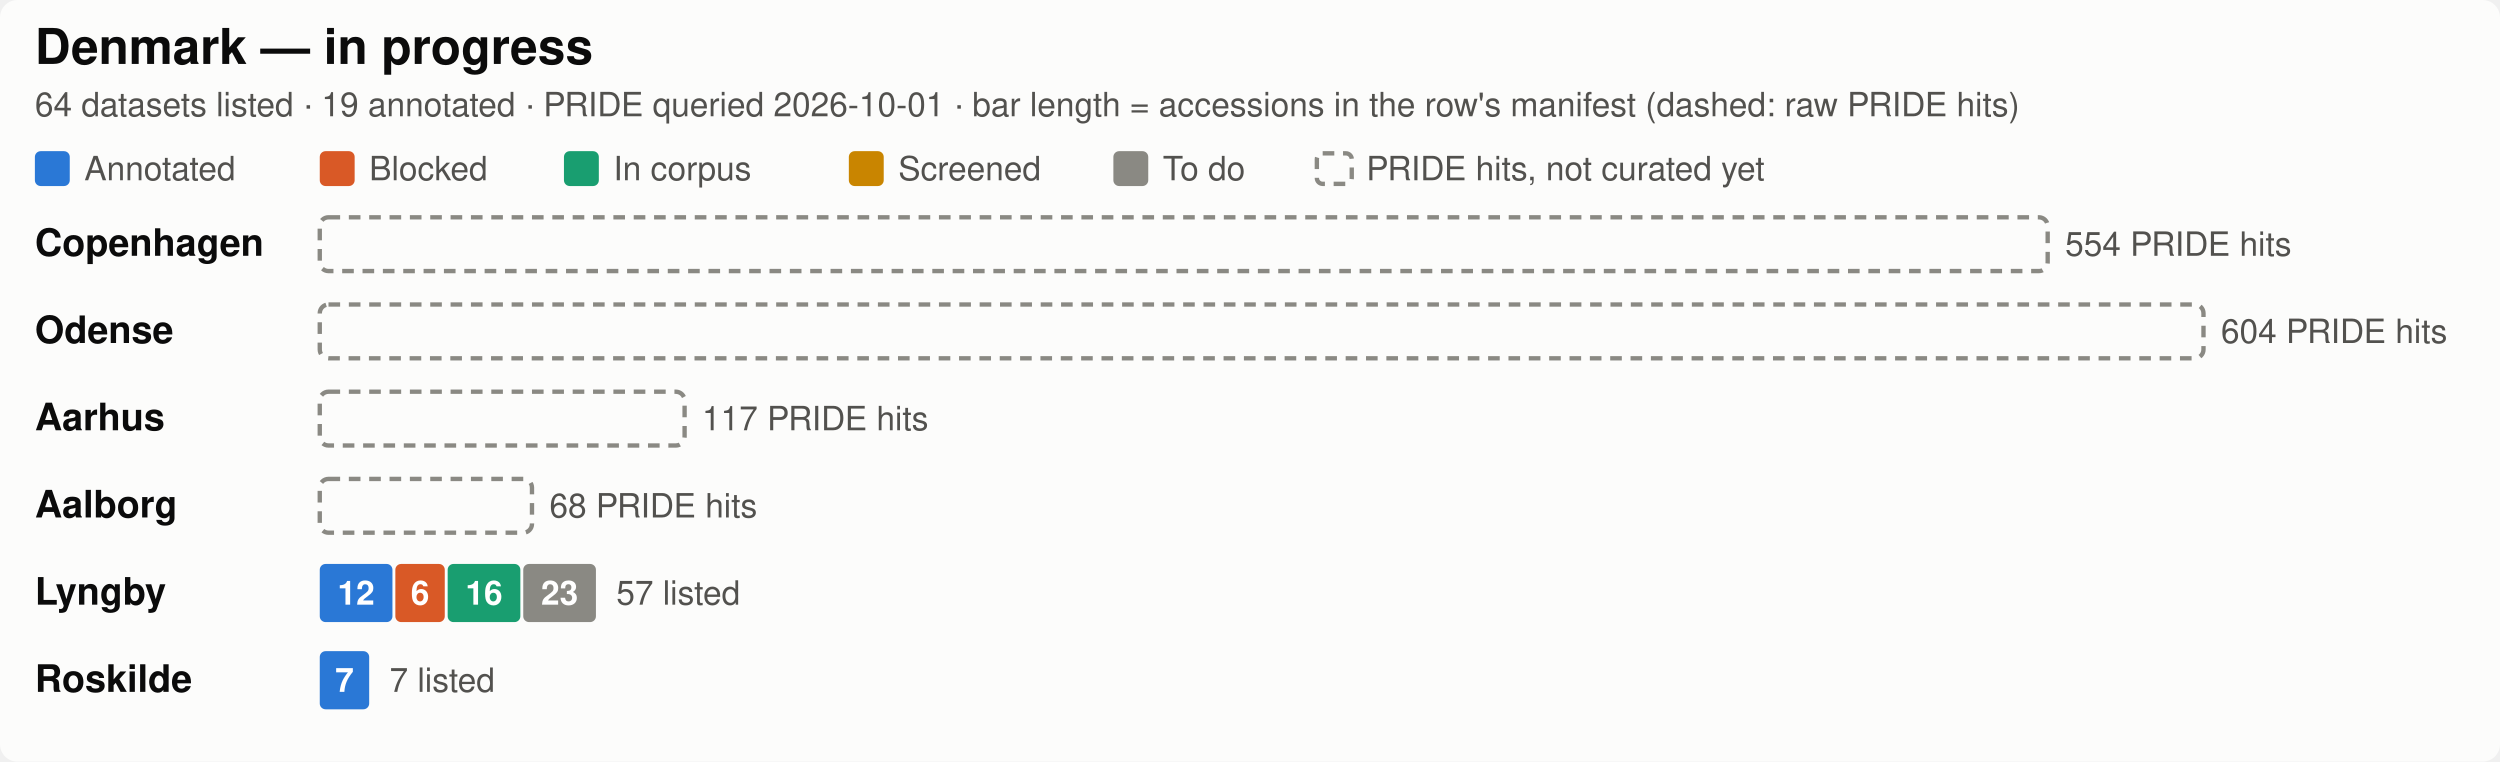
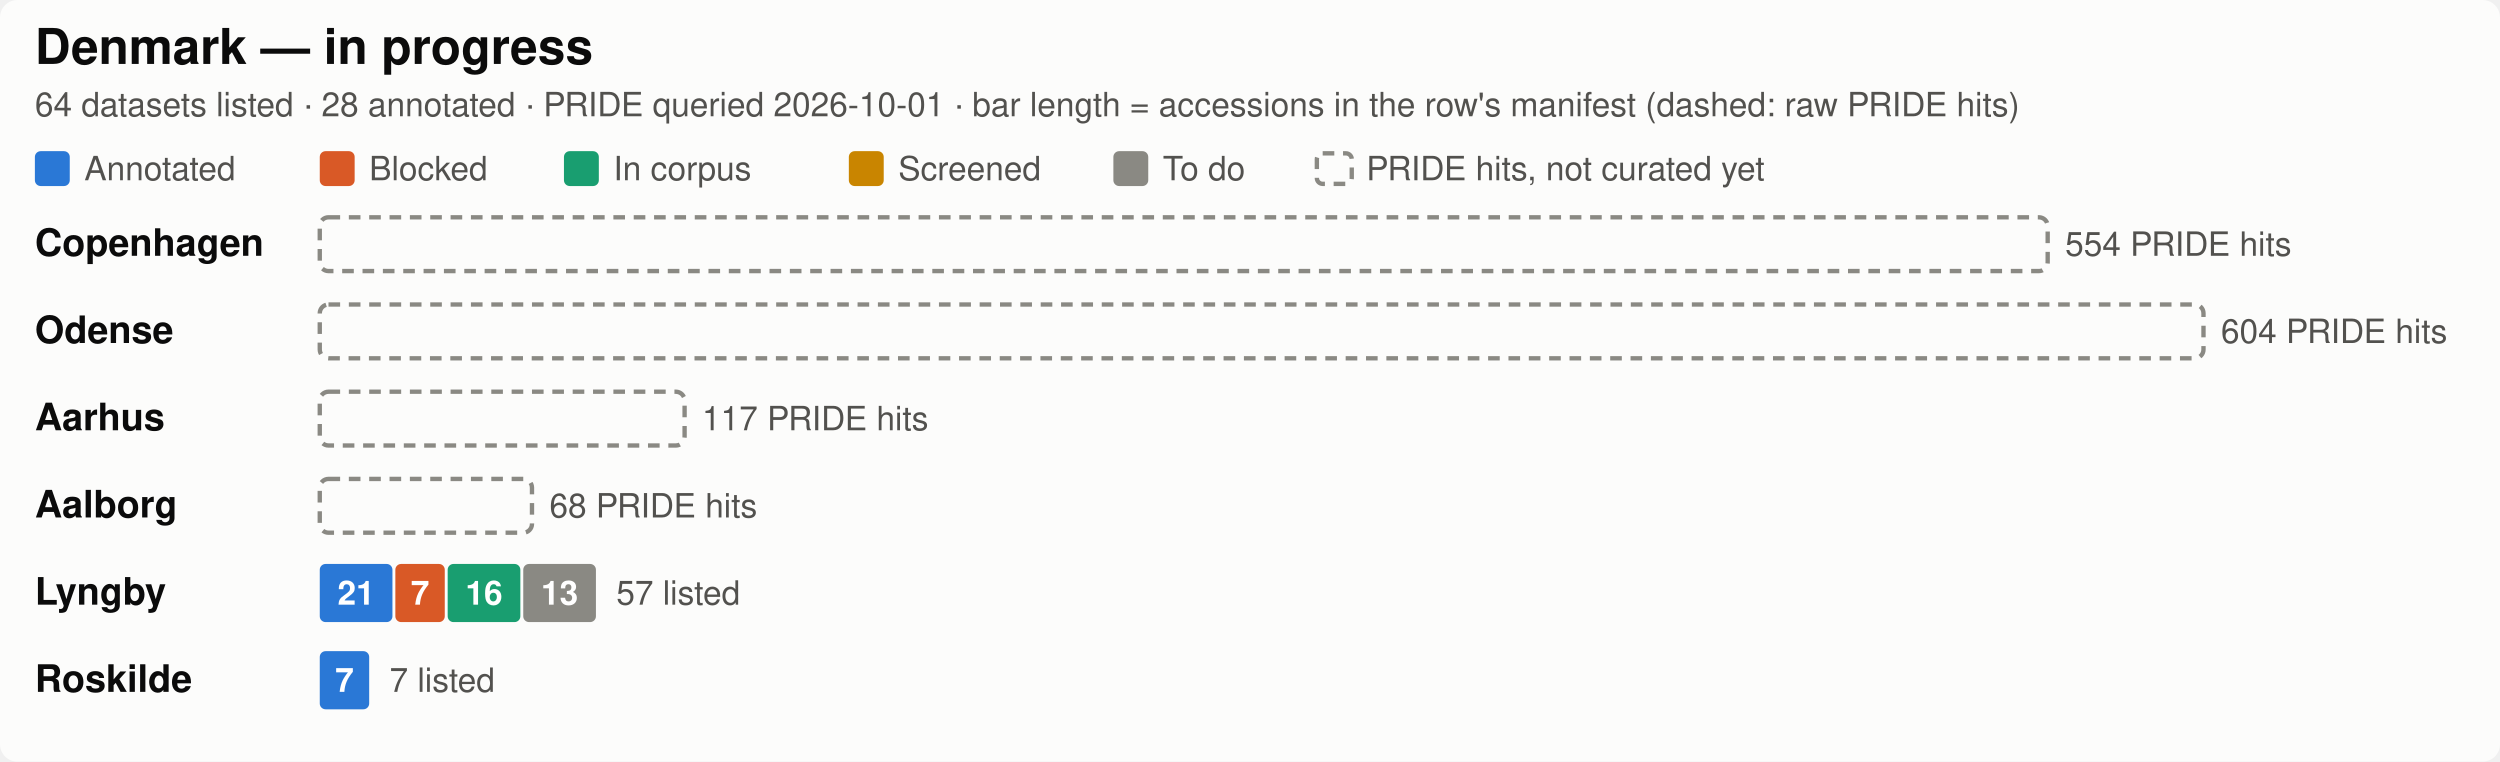
<svg xmlns="http://www.w3.org/2000/svg" width="860" height="262" viewBox="0 0 860 262" role="img" aria-label="Denmark SDRF progress by city">
  <style>
  .bg { fill: #fcfcfb; }
  .title { fill: #0b0b0b; font-size: 17px; font-weight: 600; }
  .city { fill: #0b0b0b; font-size: 13px; font-weight: 600; }
  .sub, .legend, .total { fill: #52514e; font-size: 11.5px; }
  .seg { font-size: 11.5px; font-weight: 600; fill: #ffffff; font-variant-numeric: tabular-nums; }
  .uncurated { fill: none; stroke: #8a8983; stroke-width: 1.5; stroke-dasharray: 4 3; }
  text { font-family: -apple-system, "Segoe UI", Helvetica, Arial, sans-serif; }
  .c-annotated { fill: #2a78d6; }
  .c-blocked { fill: #d95926; }
  .c-in_corpus { fill: #199e70; }
  .c-screened { fill: #c98500; }
  .c-todo { fill: #8a8983; }

  @media (prefers-color-scheme: dark) {
    .bg { fill: #1a1a19; }
    .title, .city { fill: #ffffff; }
    .sub, .legend, .total { fill: #c3c2b7; }
    .uncurated { stroke: #8f8e86; }
    .c-annotated { fill: #3987e5; }
    .c-blocked { fill: #d95926; }
    .c-in_corpus { fill: #199e70; }
    .c-screened { fill: #c98500; }
    .c-todo { fill: #6b6a65; }
  }
</style>
  <rect class="bg" width="860" height="262" rx="6" />
  <text class="title" x="12" y="22">Denmark — in progress</text>
-   <text class="sub" x="12" y="40">64 datasets listed · 19 annotated · PRIDE queried 2026-10-01 · bar length = accessions in the row's manifest (dashed: raw PRIDE hits)</text>
+   <text class="sub" x="12" y="40">64 datasets listed · 28 annotated · PRIDE queried 2026-10-01 · bar length = accessions in the row's manifest (dashed: raw PRIDE hits)</text>
  <rect class="c-annotated" fill="#2a78d6" x="12" y="52" width="12" height="12" rx="2" />
  <text class="legend" x="29" y="62">Annotated</text>
  <rect class="c-blocked" fill="#d95926" x="110" y="52" width="12" height="12" rx="2" />
  <text class="legend" x="127" y="62">Blocked</text>
  <rect class="c-in_corpus" fill="#199e70" x="194" y="52" width="12" height="12" rx="2" />
  <text class="legend" x="211" y="62">In corpus</text>
  <rect class="c-screened" fill="#c98500" x="292" y="52" width="12" height="12" rx="2" />
  <text class="legend" x="309" y="62">Screened</text>
  <rect class="c-todo" fill="#8a8983" x="383" y="52" width="12" height="12" rx="2" />
  <text class="legend" x="400" y="62">To do</text>
  <rect class="uncurated" fill="none" stroke="#8a8983" x="453" y="52.75" width="12" height="10.5" rx="2" />
  <text class="legend" x="470" y="62">PRIDE hits, not curated yet</text>
  <text class="city" x="12" y="88.0">Copenhagen</text>
  <rect class="uncurated" fill="none" stroke="#8a8983" x="110" y="74.75" width="594.4" height="18.5" rx="3" />
  <text class="total" x="710.4" y="88.0">554 PRIDE hits</text>
  <text class="city" x="12" y="118.0">Odense</text>
  <rect class="uncurated" fill="none" stroke="#8a8983" x="110" y="104.75" width="648.0" height="18.5" rx="3" />
  <text class="total" x="764.0" y="118.0">604 PRIDE hits</text>
  <text class="city" x="12" y="148.0">Aarhus</text>
  <rect class="uncurated" fill="none" stroke="#8a8983" x="110" y="134.75" width="125.5" height="18.5" rx="3" />
  <text class="total" x="241.5" y="148.0">117 PRIDE hits</text>
  <text class="city" x="12" y="178.0">Aalborg</text>
  <rect class="uncurated" fill="none" stroke="#8a8983" x="110" y="164.75" width="73.0" height="18.5" rx="3" />
  <text class="total" x="189.0" y="178.0">68 PRIDE hits</text>
  <text class="city" x="12" y="208.0">Lyngby</text>
  <rect class="c-annotated" fill="#2a78d6" x="110.0" y="194" width="25.0" height="20" rx="2" />
-   <text class="seg" x="122.5" y="208.0" text-anchor="middle">12</text>
+   <text class="seg" x="122.5" y="208.0" text-anchor="middle">21</text>
  <rect class="c-blocked" fill="#d95926" x="136.0" y="194" width="17.0" height="20" rx="2" />
-   <text class="seg" x="144.5" y="208.0" text-anchor="middle">6</text>
+   <text class="seg" x="144.5" y="208.0" text-anchor="middle">7</text>
  <rect class="c-in_corpus" fill="#199e70" x="154.0" y="194" width="25.0" height="20" rx="2" />
  <text class="seg" x="166.5" y="208.0" text-anchor="middle">16</text>
  <rect class="c-todo" fill="#8a8983" x="180.0" y="194" width="25.0" height="20" rx="2" />
-   <text class="seg" x="192.5" y="208.0" text-anchor="middle">23</text>
+   <text class="seg" x="192.5" y="208.0" text-anchor="middle">13</text>
  <text class="total" x="212.0" y="208.0">57 listed</text>
  <text class="city" x="12" y="238.0">Roskilde</text>
  <rect class="c-annotated" fill="#2a78d6" x="110.0" y="224" width="17.0" height="20" rx="2" />
  <text class="seg" x="118.5" y="238.0" text-anchor="middle">7</text>
  <text class="total" x="134.0" y="238.0">7 listed</text>
</svg>
